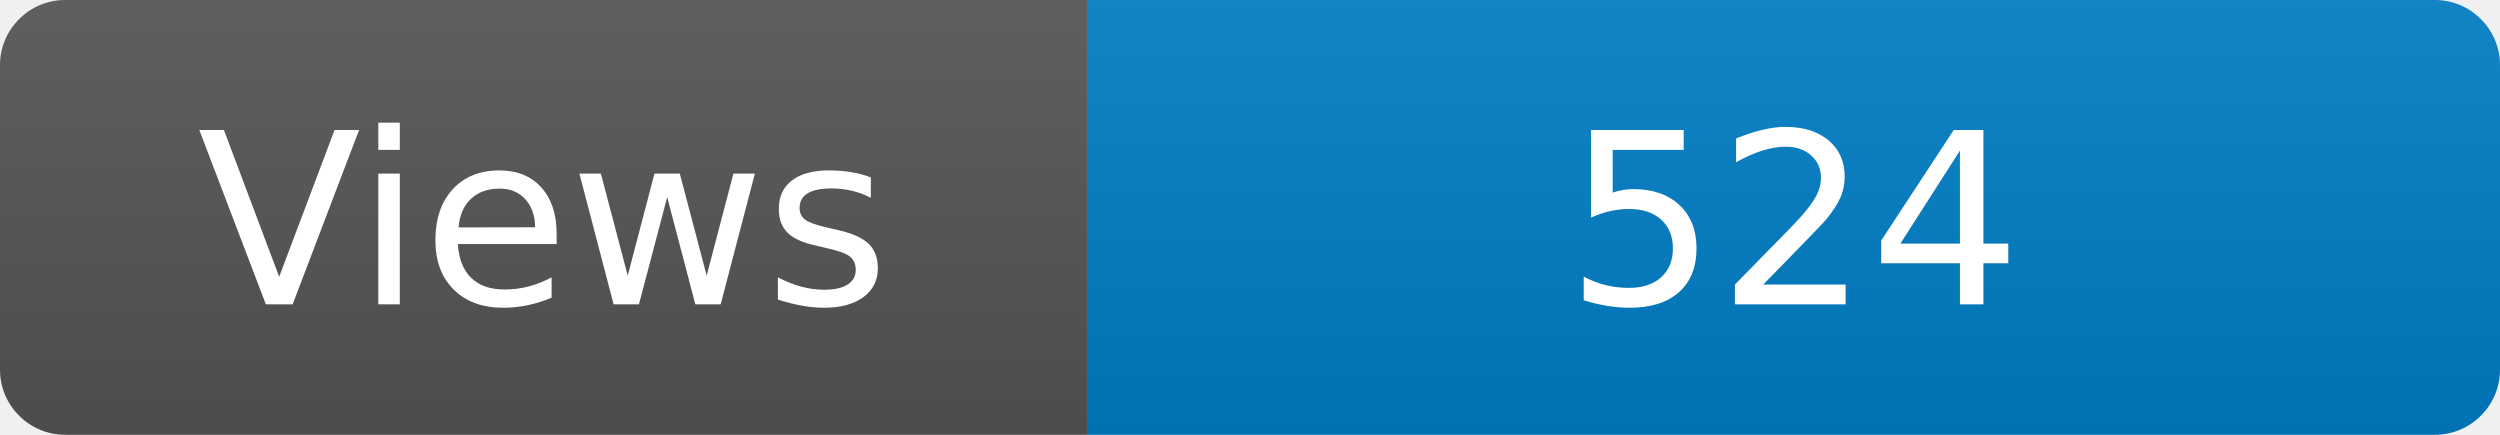
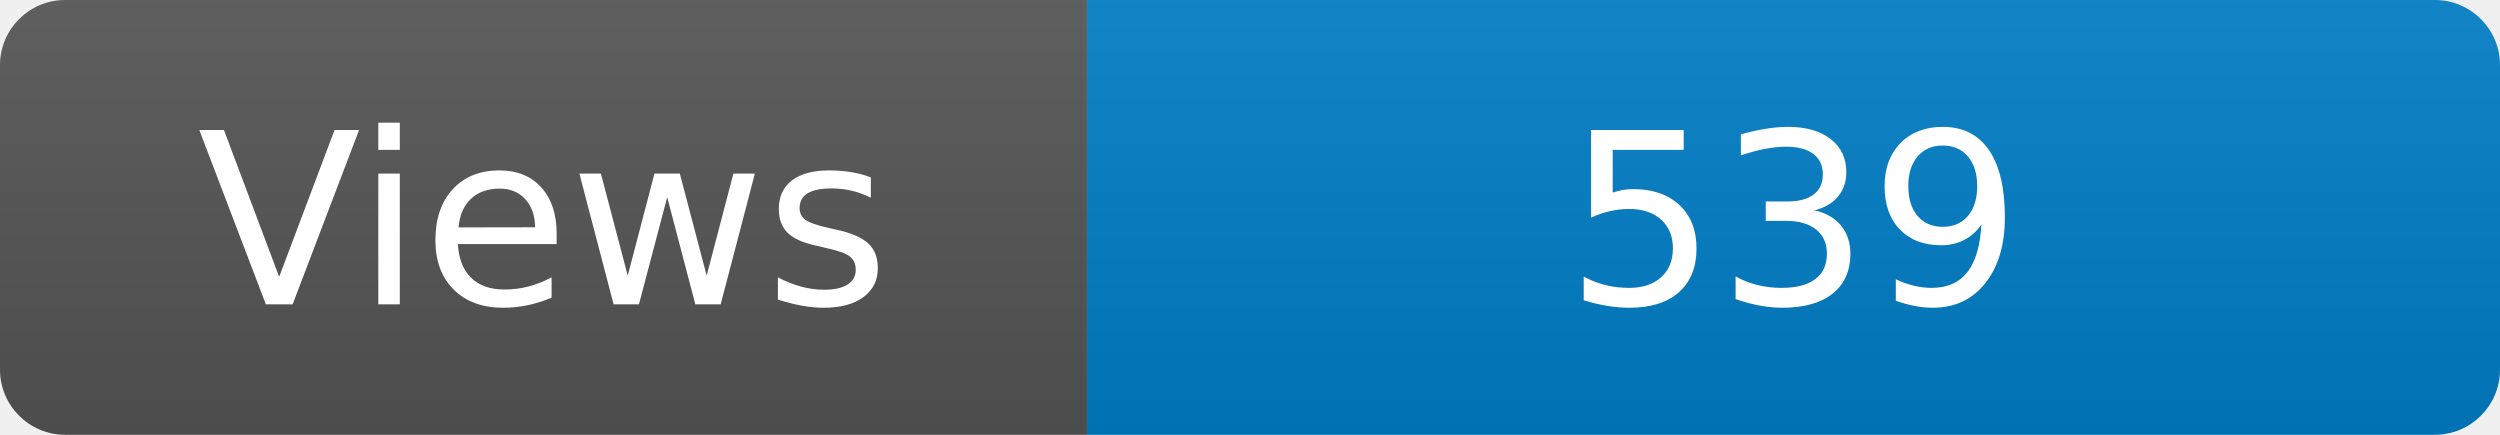
<svg xmlns="http://www.w3.org/2000/svg" width="115" height="20" role="img" aria-label="Maintained?: yes">
  <linearGradient id="s" x2="0" y2="100%">
    <stop offset="0" stop-color="#bbb" stop-opacity=".1" />
    <stop offset="1" stop-opacity=".1" />
  </linearGradient>
  <clipPath id="r">
    <rect width="115" height="20" rx="3" fill="#fff" />
  </clipPath>
  <g clip-path="url(#r)">
    <rect width="50" height="20" fill="#555" />
    <rect x="50" width="160" height="20" fill="#007ec6" />
    <rect width="115" height="20" fill="url(#s)" />
  </g>
  <g fill="#fff" text-anchor="middle" font-family="Verdana,Geneva,DejaVu Sans,sans-serif" font-size="110">
    <text x="250" y="140" transform="scale(.1)" fill="#fff">Views</text>
-     <text x="825" y="140" transform="scale(.1)" fill="#fff">524</text>
+     <text x="825" y="140" transform="scale(.1)" fill="#fff">539</text>
  </g>
</svg>
